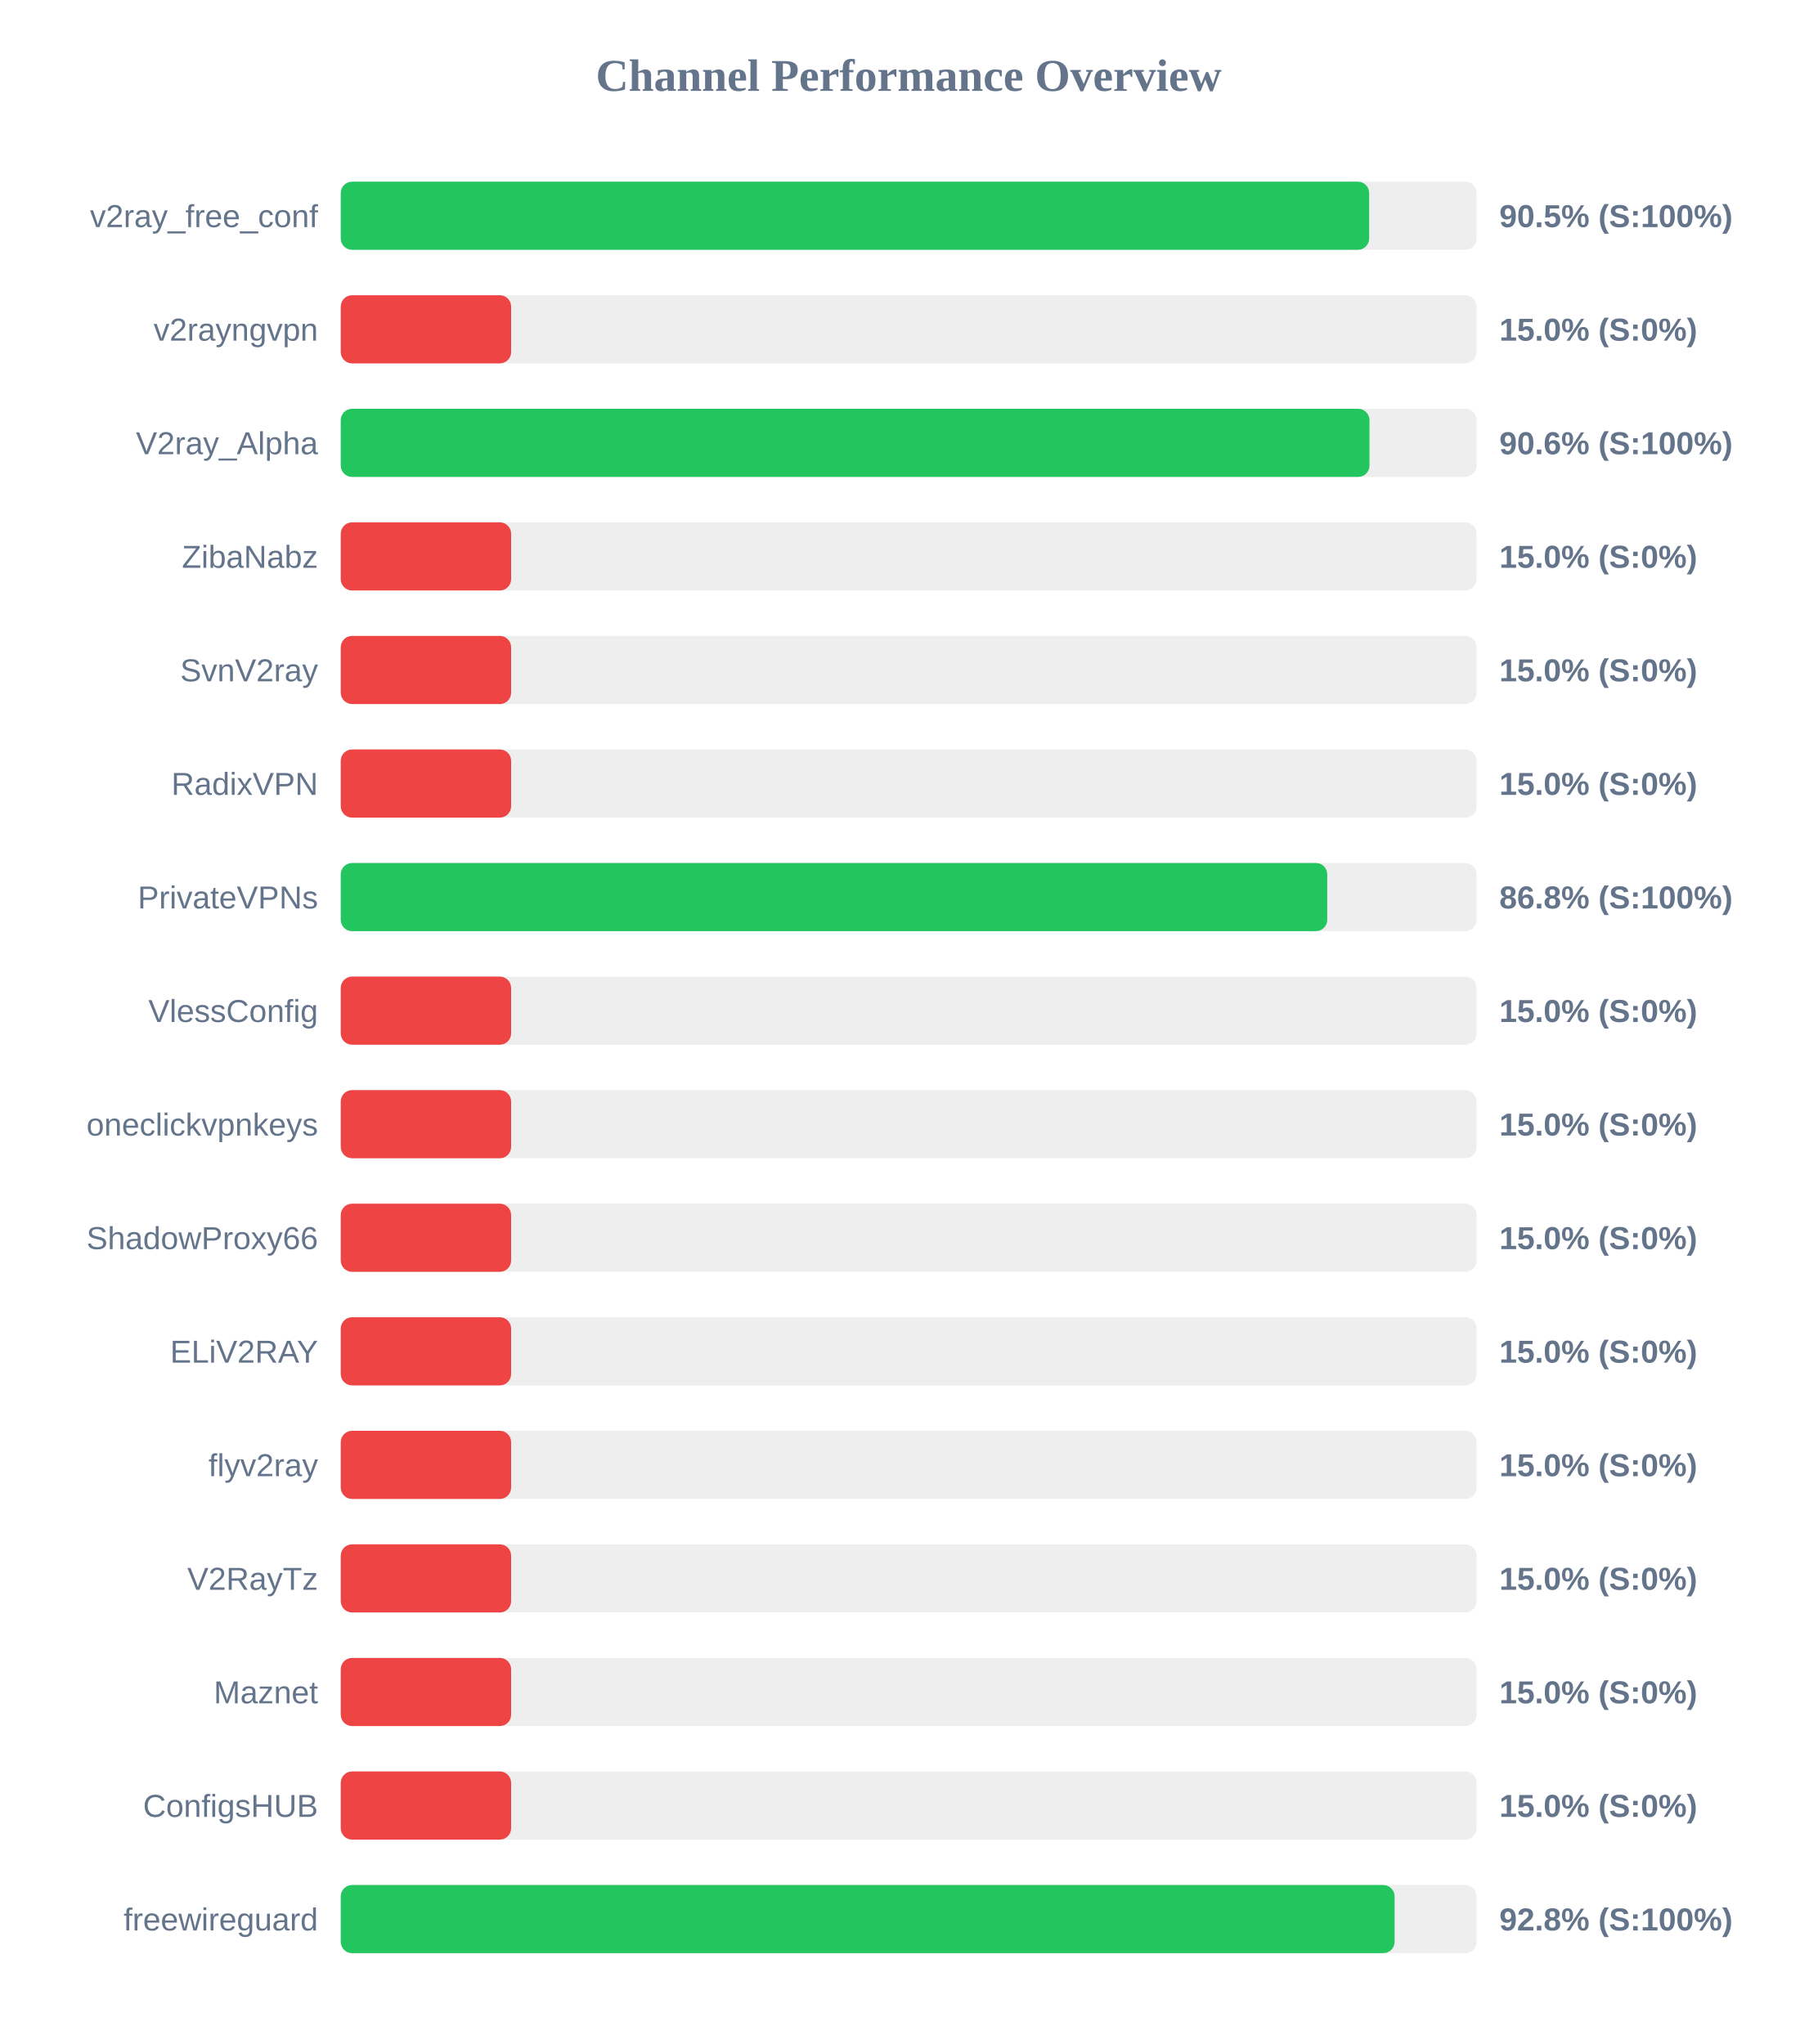
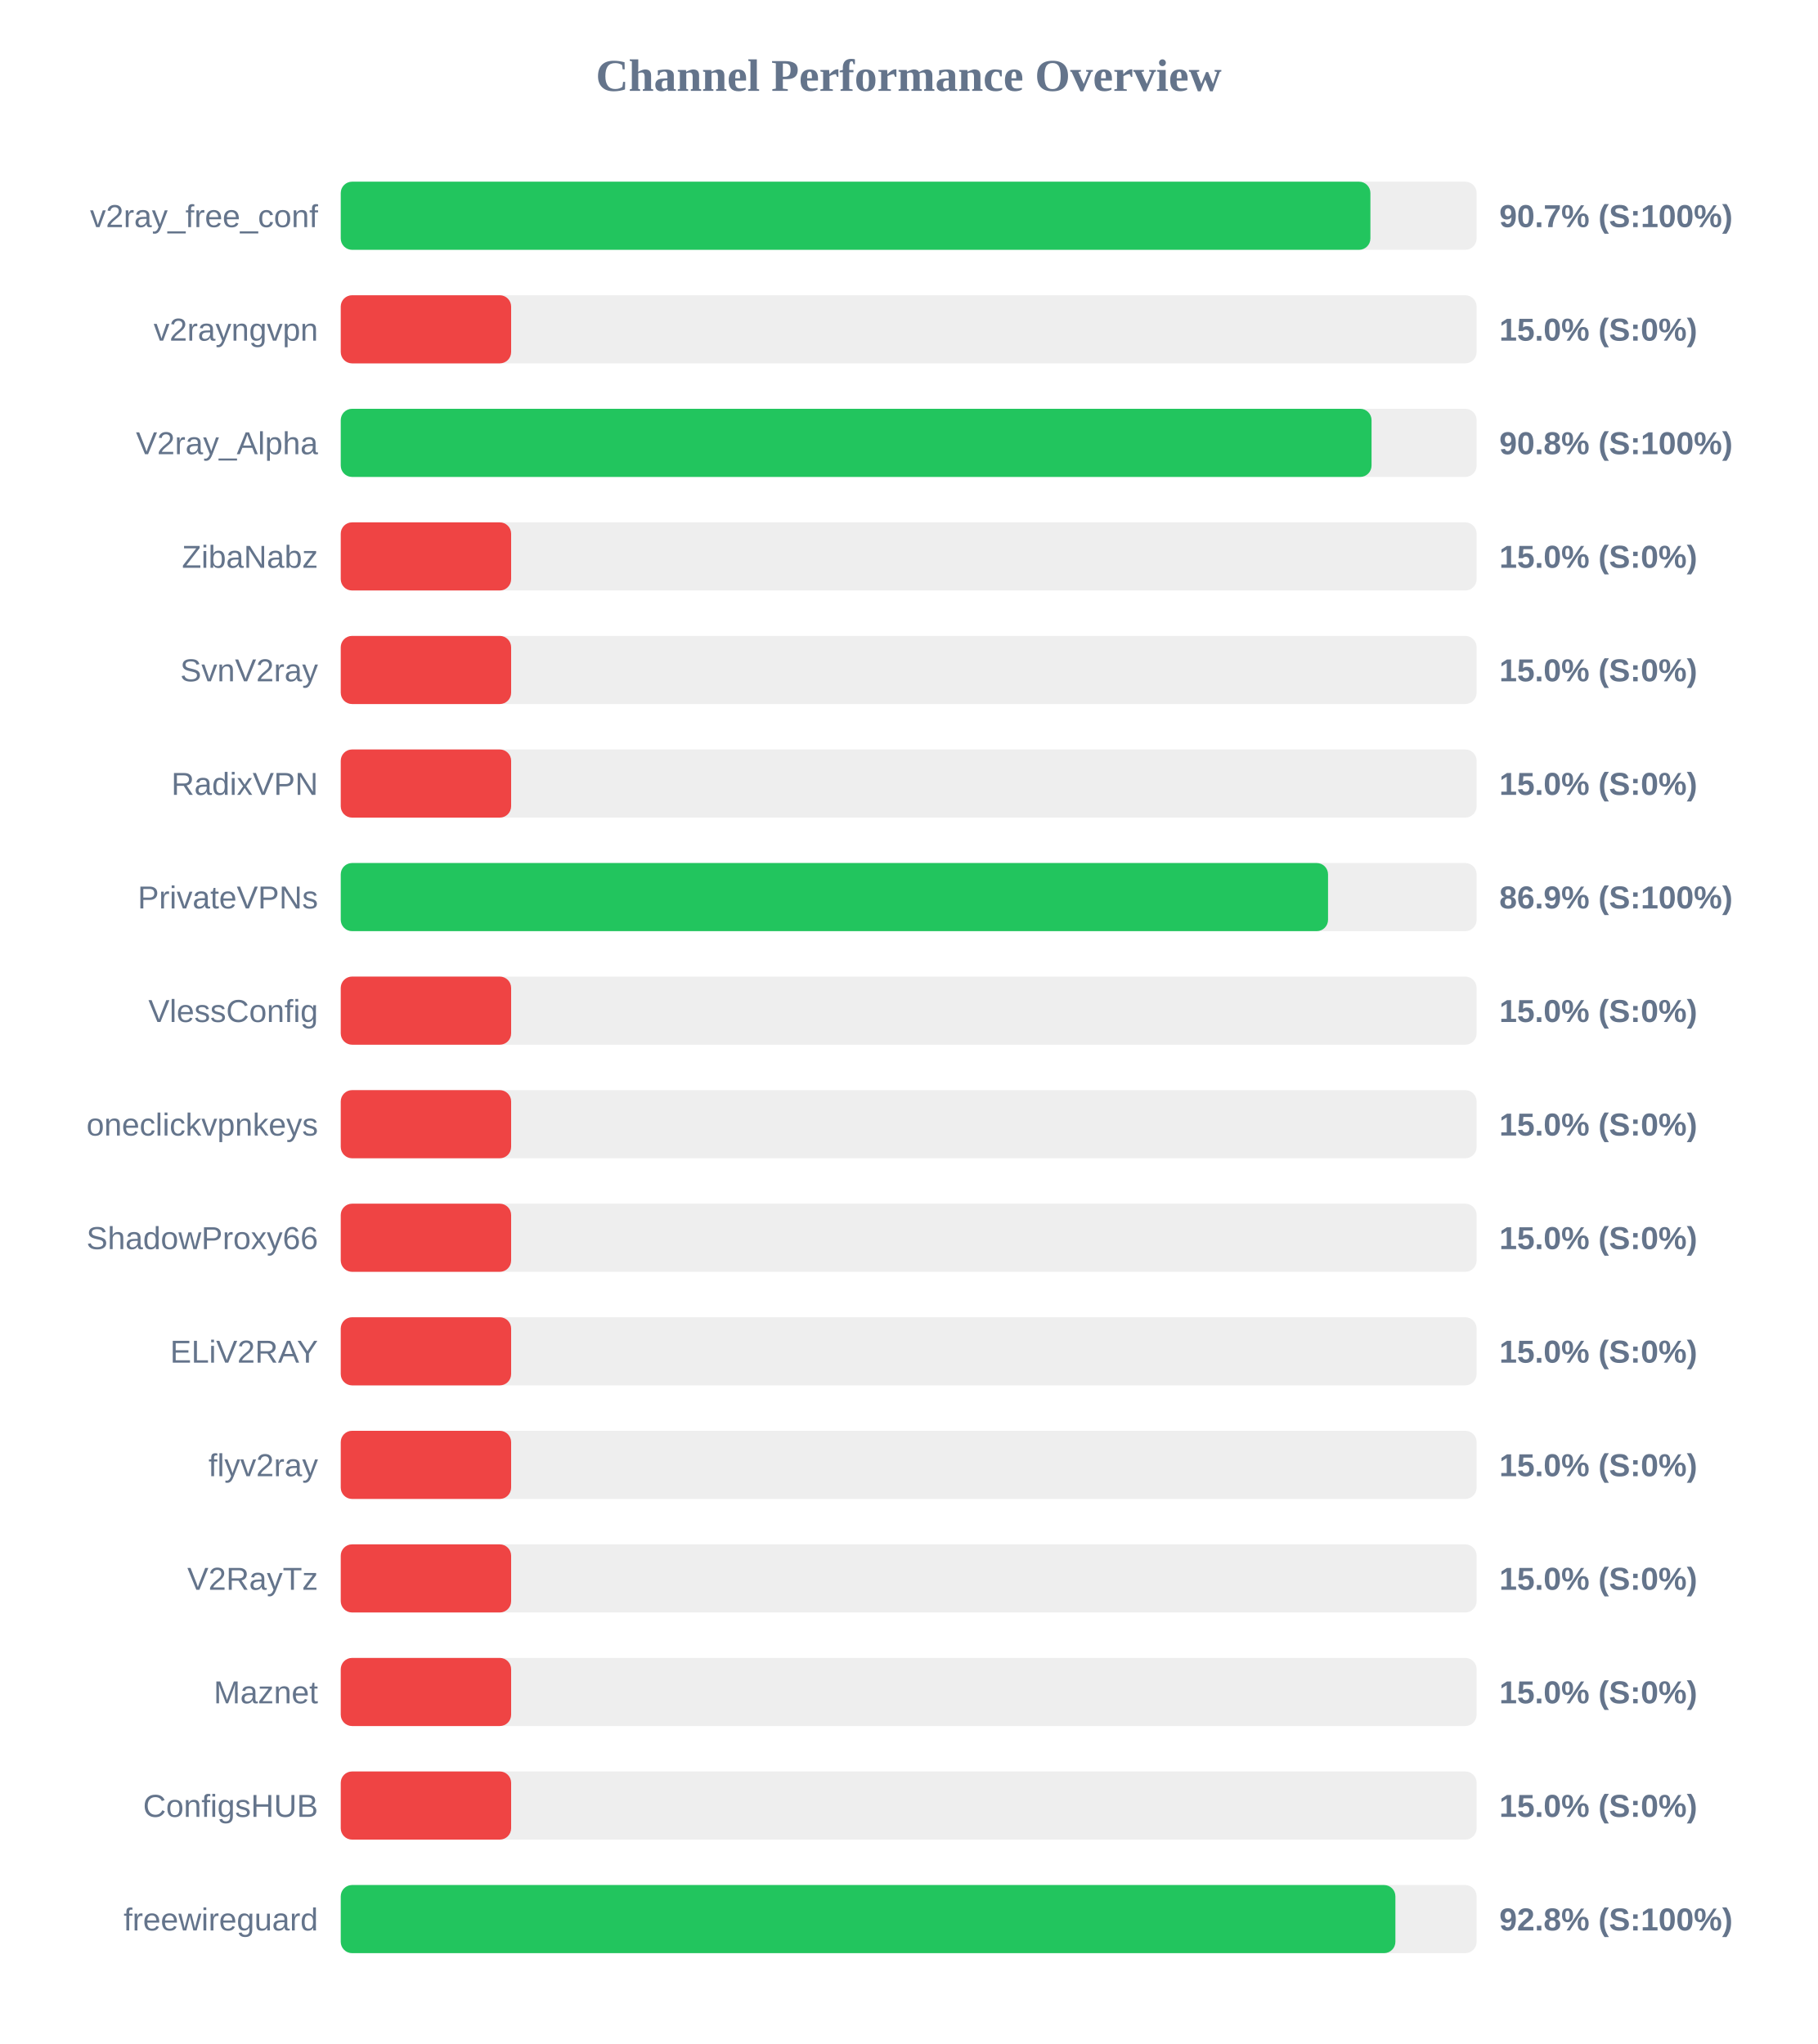
<svg xmlns="http://www.w3.org/2000/svg" width="800" height="900" version="1.1">
  <style>
        .row { font: 14px Arial; fill: #64748b; }
        .score { font: bold 14px Arial; fill: #64748b; }
    </style>
  <text x="400" y="40" text-anchor="middle" font-size="20px" font-weight="bold" fill="#64748b">Channel Performance Overview</text>
  <rect x="150" y="80" width="500" height="30" fill="#eee" rx="5" />
-   <rect x="150" y="80" width="452.7" height="30" fill="#22c55e" rx="5" />
+   <rect x="150" y="80" width="453.25" height="30" fill="#22c55e" rx="5" />
  <text x="140" y="100" text-anchor="end" class="row">v2ray_free_conf</text>
-   <text x="660" y="100" text-anchor="start" class="score">90.5% (S:100%)</text>
+   <text x="660" y="100" text-anchor="start" class="score">90.7% (S:100%)</text>
  <rect x="150" y="130" width="500" height="30" fill="#eee" rx="5" />
  <rect x="150" y="130" width="75.0" height="30" fill="#ef4444" rx="5" />
  <text x="140" y="150" text-anchor="end" class="row">v2rayngvpn</text>
  <text x="660" y="150" text-anchor="start" class="score">15.0% (S:0%)</text>
  <rect x="150" y="180" width="500" height="30" fill="#eee" rx="5" />
-   <rect x="150" y="180" width="452.85" height="30" fill="#22c55e" rx="5" />
+   <rect x="150" y="180" width="453.75" height="30" fill="#22c55e" rx="5" />
  <text x="140" y="200" text-anchor="end" class="row">V2ray_Alpha</text>
-   <text x="660" y="200" text-anchor="start" class="score">90.6% (S:100%)</text>
+   <text x="660" y="200" text-anchor="start" class="score">90.8% (S:100%)</text>
  <rect x="150" y="230" width="500" height="30" fill="#eee" rx="5" />
  <rect x="150" y="230" width="75.0" height="30" fill="#ef4444" rx="5" />
  <text x="140" y="250" text-anchor="end" class="row">ZibaNabz</text>
  <text x="660" y="250" text-anchor="start" class="score">15.0% (S:0%)</text>
  <rect x="150" y="280" width="500" height="30" fill="#eee" rx="5" />
  <rect x="150" y="280" width="75.0" height="30" fill="#ef4444" rx="5" />
  <text x="140" y="300" text-anchor="end" class="row">SvnV2ray</text>
  <text x="660" y="300" text-anchor="start" class="score">15.0% (S:0%)</text>
  <rect x="150" y="330" width="500" height="30" fill="#eee" rx="5" />
  <rect x="150" y="330" width="75.0" height="30" fill="#ef4444" rx="5" />
  <text x="140" y="350" text-anchor="end" class="row">RadixVPN</text>
  <text x="660" y="350" text-anchor="start" class="score">15.0% (S:0%)</text>
  <rect x="150" y="380" width="500" height="30" fill="#eee" rx="5" />
-   <rect x="150" y="380" width="434.25" height="30" fill="#22c55e" rx="5" />
+   <rect x="150" y="380" width="434.6" height="30" fill="#22c55e" rx="5" />
  <text x="140" y="400" text-anchor="end" class="row">PrivateVPNs</text>
-   <text x="660" y="400" text-anchor="start" class="score">86.8% (S:100%)</text>
+   <text x="660" y="400" text-anchor="start" class="score">86.9% (S:100%)</text>
  <rect x="150" y="430" width="500" height="30" fill="#eee" rx="5" />
  <rect x="150" y="430" width="75.0" height="30" fill="#ef4444" rx="5" />
  <text x="140" y="450" text-anchor="end" class="row">VlessConfig</text>
  <text x="660" y="450" text-anchor="start" class="score">15.0% (S:0%)</text>
  <rect x="150" y="480" width="500" height="30" fill="#eee" rx="5" />
  <rect x="150" y="480" width="75.0" height="30" fill="#ef4444" rx="5" />
  <text x="140" y="500" text-anchor="end" class="row">oneclickvpnkeys</text>
  <text x="660" y="500" text-anchor="start" class="score">15.0% (S:0%)</text>
  <rect x="150" y="530" width="500" height="30" fill="#eee" rx="5" />
  <rect x="150" y="530" width="75.0" height="30" fill="#ef4444" rx="5" />
  <text x="140" y="550" text-anchor="end" class="row">ShadowProxy66</text>
  <text x="660" y="550" text-anchor="start" class="score">15.0% (S:0%)</text>
  <rect x="150" y="580" width="500" height="30" fill="#eee" rx="5" />
  <rect x="150" y="580" width="75.0" height="30" fill="#ef4444" rx="5" />
  <text x="140" y="600" text-anchor="end" class="row">ELiV2RAY</text>
  <text x="660" y="600" text-anchor="start" class="score">15.0% (S:0%)</text>
  <rect x="150" y="630" width="500" height="30" fill="#eee" rx="5" />
  <rect x="150" y="630" width="75.0" height="30" fill="#ef4444" rx="5" />
  <text x="140" y="650" text-anchor="end" class="row">flyv2ray</text>
  <text x="660" y="650" text-anchor="start" class="score">15.0% (S:0%)</text>
  <rect x="150" y="680" width="500" height="30" fill="#eee" rx="5" />
  <rect x="150" y="680" width="75.0" height="30" fill="#ef4444" rx="5" />
  <text x="140" y="700" text-anchor="end" class="row">V2RayTz</text>
  <text x="660" y="700" text-anchor="start" class="score">15.0% (S:0%)</text>
  <rect x="150" y="730" width="500" height="30" fill="#eee" rx="5" />
  <rect x="150" y="730" width="75.0" height="30" fill="#ef4444" rx="5" />
  <text x="140" y="750" text-anchor="end" class="row">Maznet</text>
  <text x="660" y="750" text-anchor="start" class="score">15.0% (S:0%)</text>
  <rect x="150" y="780" width="500" height="30" fill="#eee" rx="5" />
  <rect x="150" y="780" width="75.0" height="30" fill="#ef4444" rx="5" />
  <text x="140" y="800" text-anchor="end" class="row">ConfigsHUB</text>
  <text x="660" y="800" text-anchor="start" class="score">15.0% (S:0%)</text>
  <rect x="150" y="830" width="500" height="30" fill="#eee" rx="5" />
-   <rect x="150" y="830" width="463.9" height="30" fill="#22c55e" rx="5" />
+   <rect x="150" y="830" width="464.25" height="30" fill="#22c55e" rx="5" />
  <text x="140" y="850" text-anchor="end" class="row">freewireguard</text>
  <text x="660" y="850" text-anchor="start" class="score">92.8% (S:100%)</text>
</svg>
